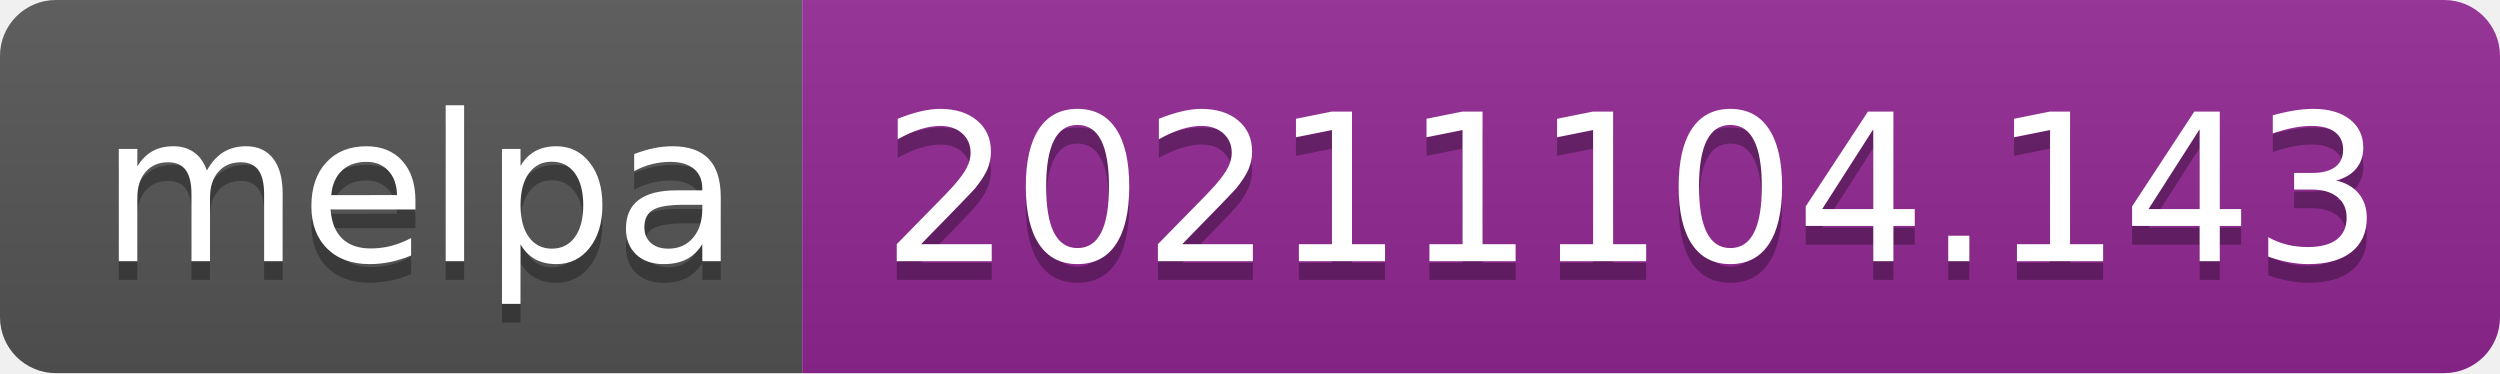
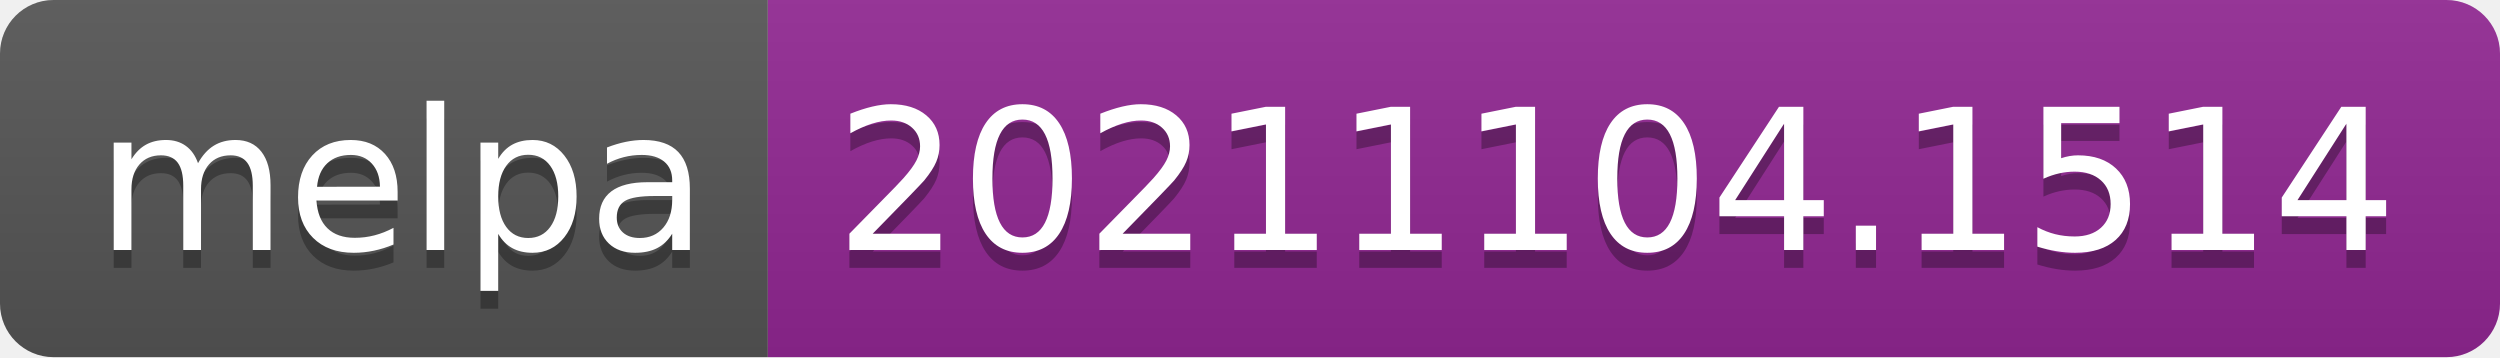
- <svg xmlns="http://www.w3.org/2000/svg" width="134" height="20" role="img" aria-label="melpa: 20211104.143">
+ <svg xmlns="http://www.w3.org/2000/svg" width="140" height="20" role="img" aria-label="melpa: 20211104.1514">
  <linearGradient id="s" x2="0" y2="100%">
    <stop offset="0" stop-color="#bbb" stop-opacity=".1" />
    <stop offset="1" stop-opacity=".1" />
  </linearGradient>
  <clipPath id="r">
-     <rect width="134" height="20" rx="3" fill="#fff" />
+     <rect width="140" height="20" rx="3" fill="#fff" />
  </clipPath>
  <g clip-path="url(#r)">
    <rect width="43" height="20" fill="#555" />
-     <rect x="43" width="91" height="20" fill="#922793" />
-     <rect width="134" height="20" fill="url(#s)" />
+     <rect x="43" width="97" height="20" fill="#922793" />
+     <rect width="140" height="20" fill="url(#s)" />
  </g>
  <g fill="#fff" text-anchor="middle" font-family="Verdana,Geneva,DejaVu Sans,sans-serif" text-rendering="geometricPrecision" font-size="110">
    <text aria-hidden="true" x="225" y="150" fill="#010101" fill-opacity=".3" transform="scale(.1)" textLength="330">melpa</text>
    <text x="225" y="140" transform="scale(.1)" fill="#fff" textLength="330">melpa</text>
-     <text aria-hidden="true" x="875" y="150" fill="#010101" fill-opacity=".3" transform="scale(.1)" textLength="810">20211104.143</text>
-     <text x="875" y="140" transform="scale(.1)" fill="#fff" textLength="810">20211104.143</text>
+     <text aria-hidden="true" x="905" y="150" fill="#010101" fill-opacity=".3" transform="scale(.1)" textLength="870">20211104.1514</text>
+     <text x="905" y="140" transform="scale(.1)" fill="#fff" textLength="870">20211104.1514</text>
  </g>
</svg>
